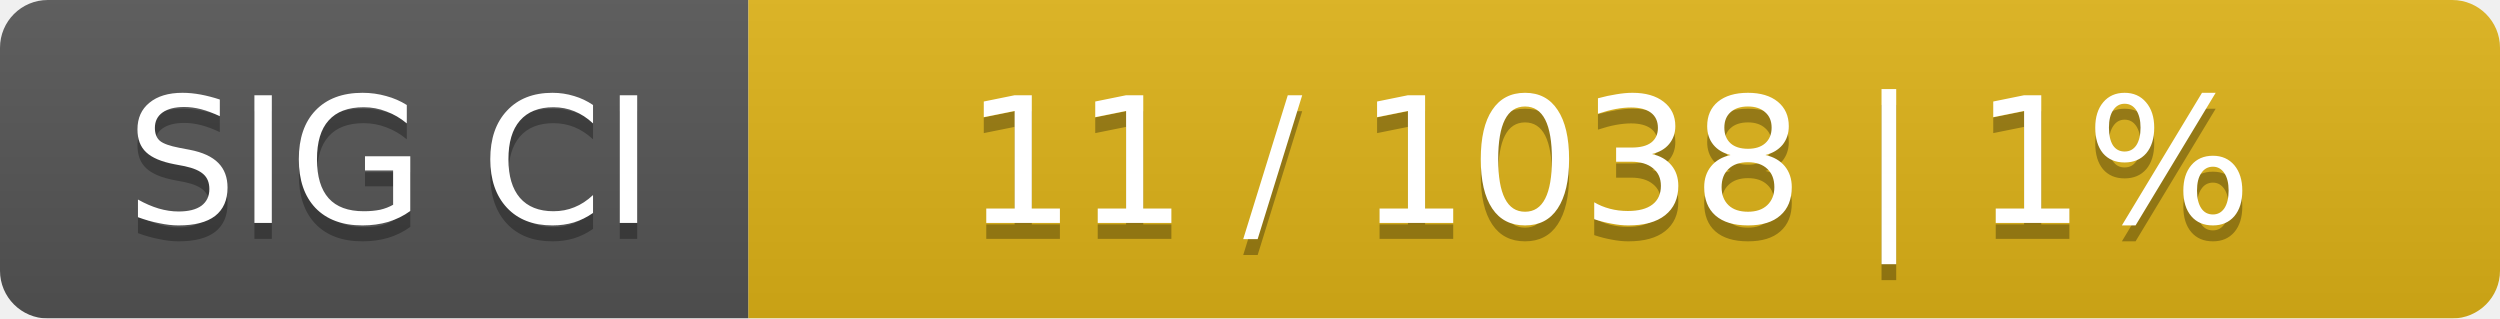
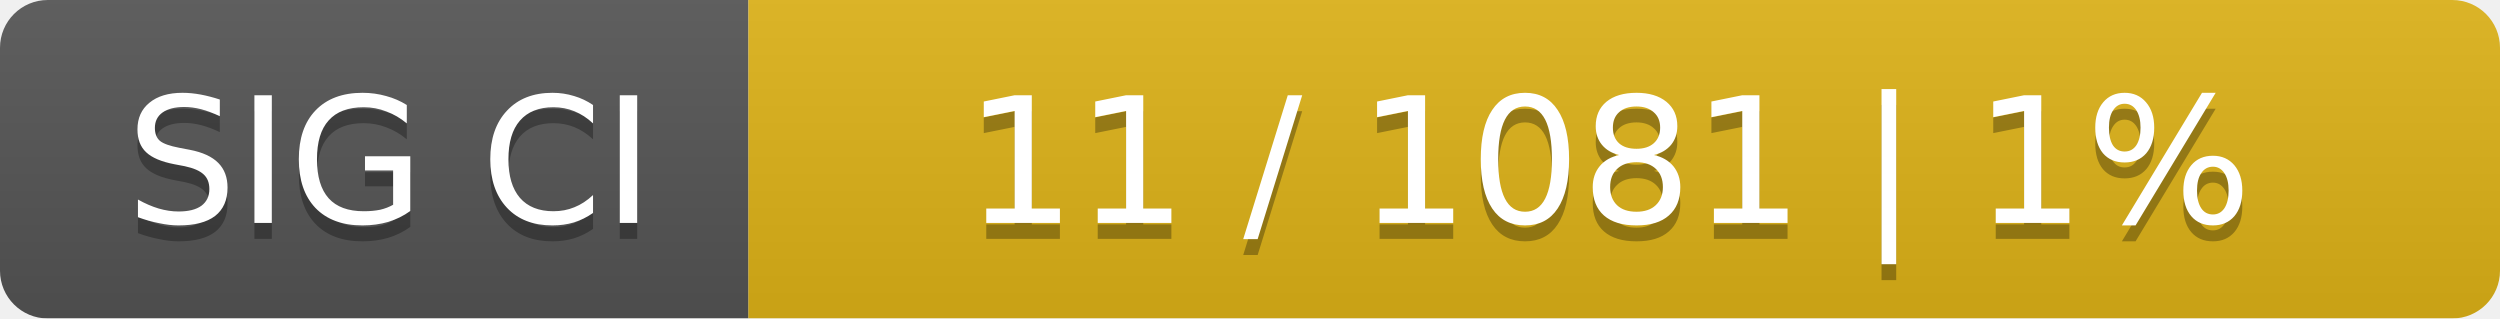
<svg xmlns="http://www.w3.org/2000/svg" width="157" height="20">
  <linearGradient id="smooth" x2="0" y2="100%">
    <stop offset="0" stop-color="#bbb" stop-opacity=".1" />
    <stop offset="1" stop-opacity=".1" />
  </linearGradient>
  <mask id="round">
    <rect width="157" height="20" rx="3" fill="#fff" />
  </mask>
  <g mask="url(#round)">
    <rect width="47" height="20" fill="#555" />
    <rect x="47" width="110" height="20" fill="#dfb317" />
    <rect width="157" height="20" fill="url(#smooth)" />
  </g>
  <g fill="#fff" text-anchor="middle" font-family="DejaVu Sans,Verdana,Geneva,sans-serif" font-size="11">
    <text x="24.5" y="15" fill="#010101" fill-opacity=".3">SIG CI</text>
    <text x="24.5" y="14">SIG CI</text>
-     <text x="101" y="15" fill="#010101" fill-opacity=".3">11 / 1038    |    1%</text>
-     <text x="101" y="14">11 / 1038    |    1%</text>
+     <text x="101" y="15" fill="#010101" fill-opacity=".3">11 / 1081    |    1%</text>
+     <text x="101" y="14">11 / 1081    |    1%</text>
  </g>
</svg>
